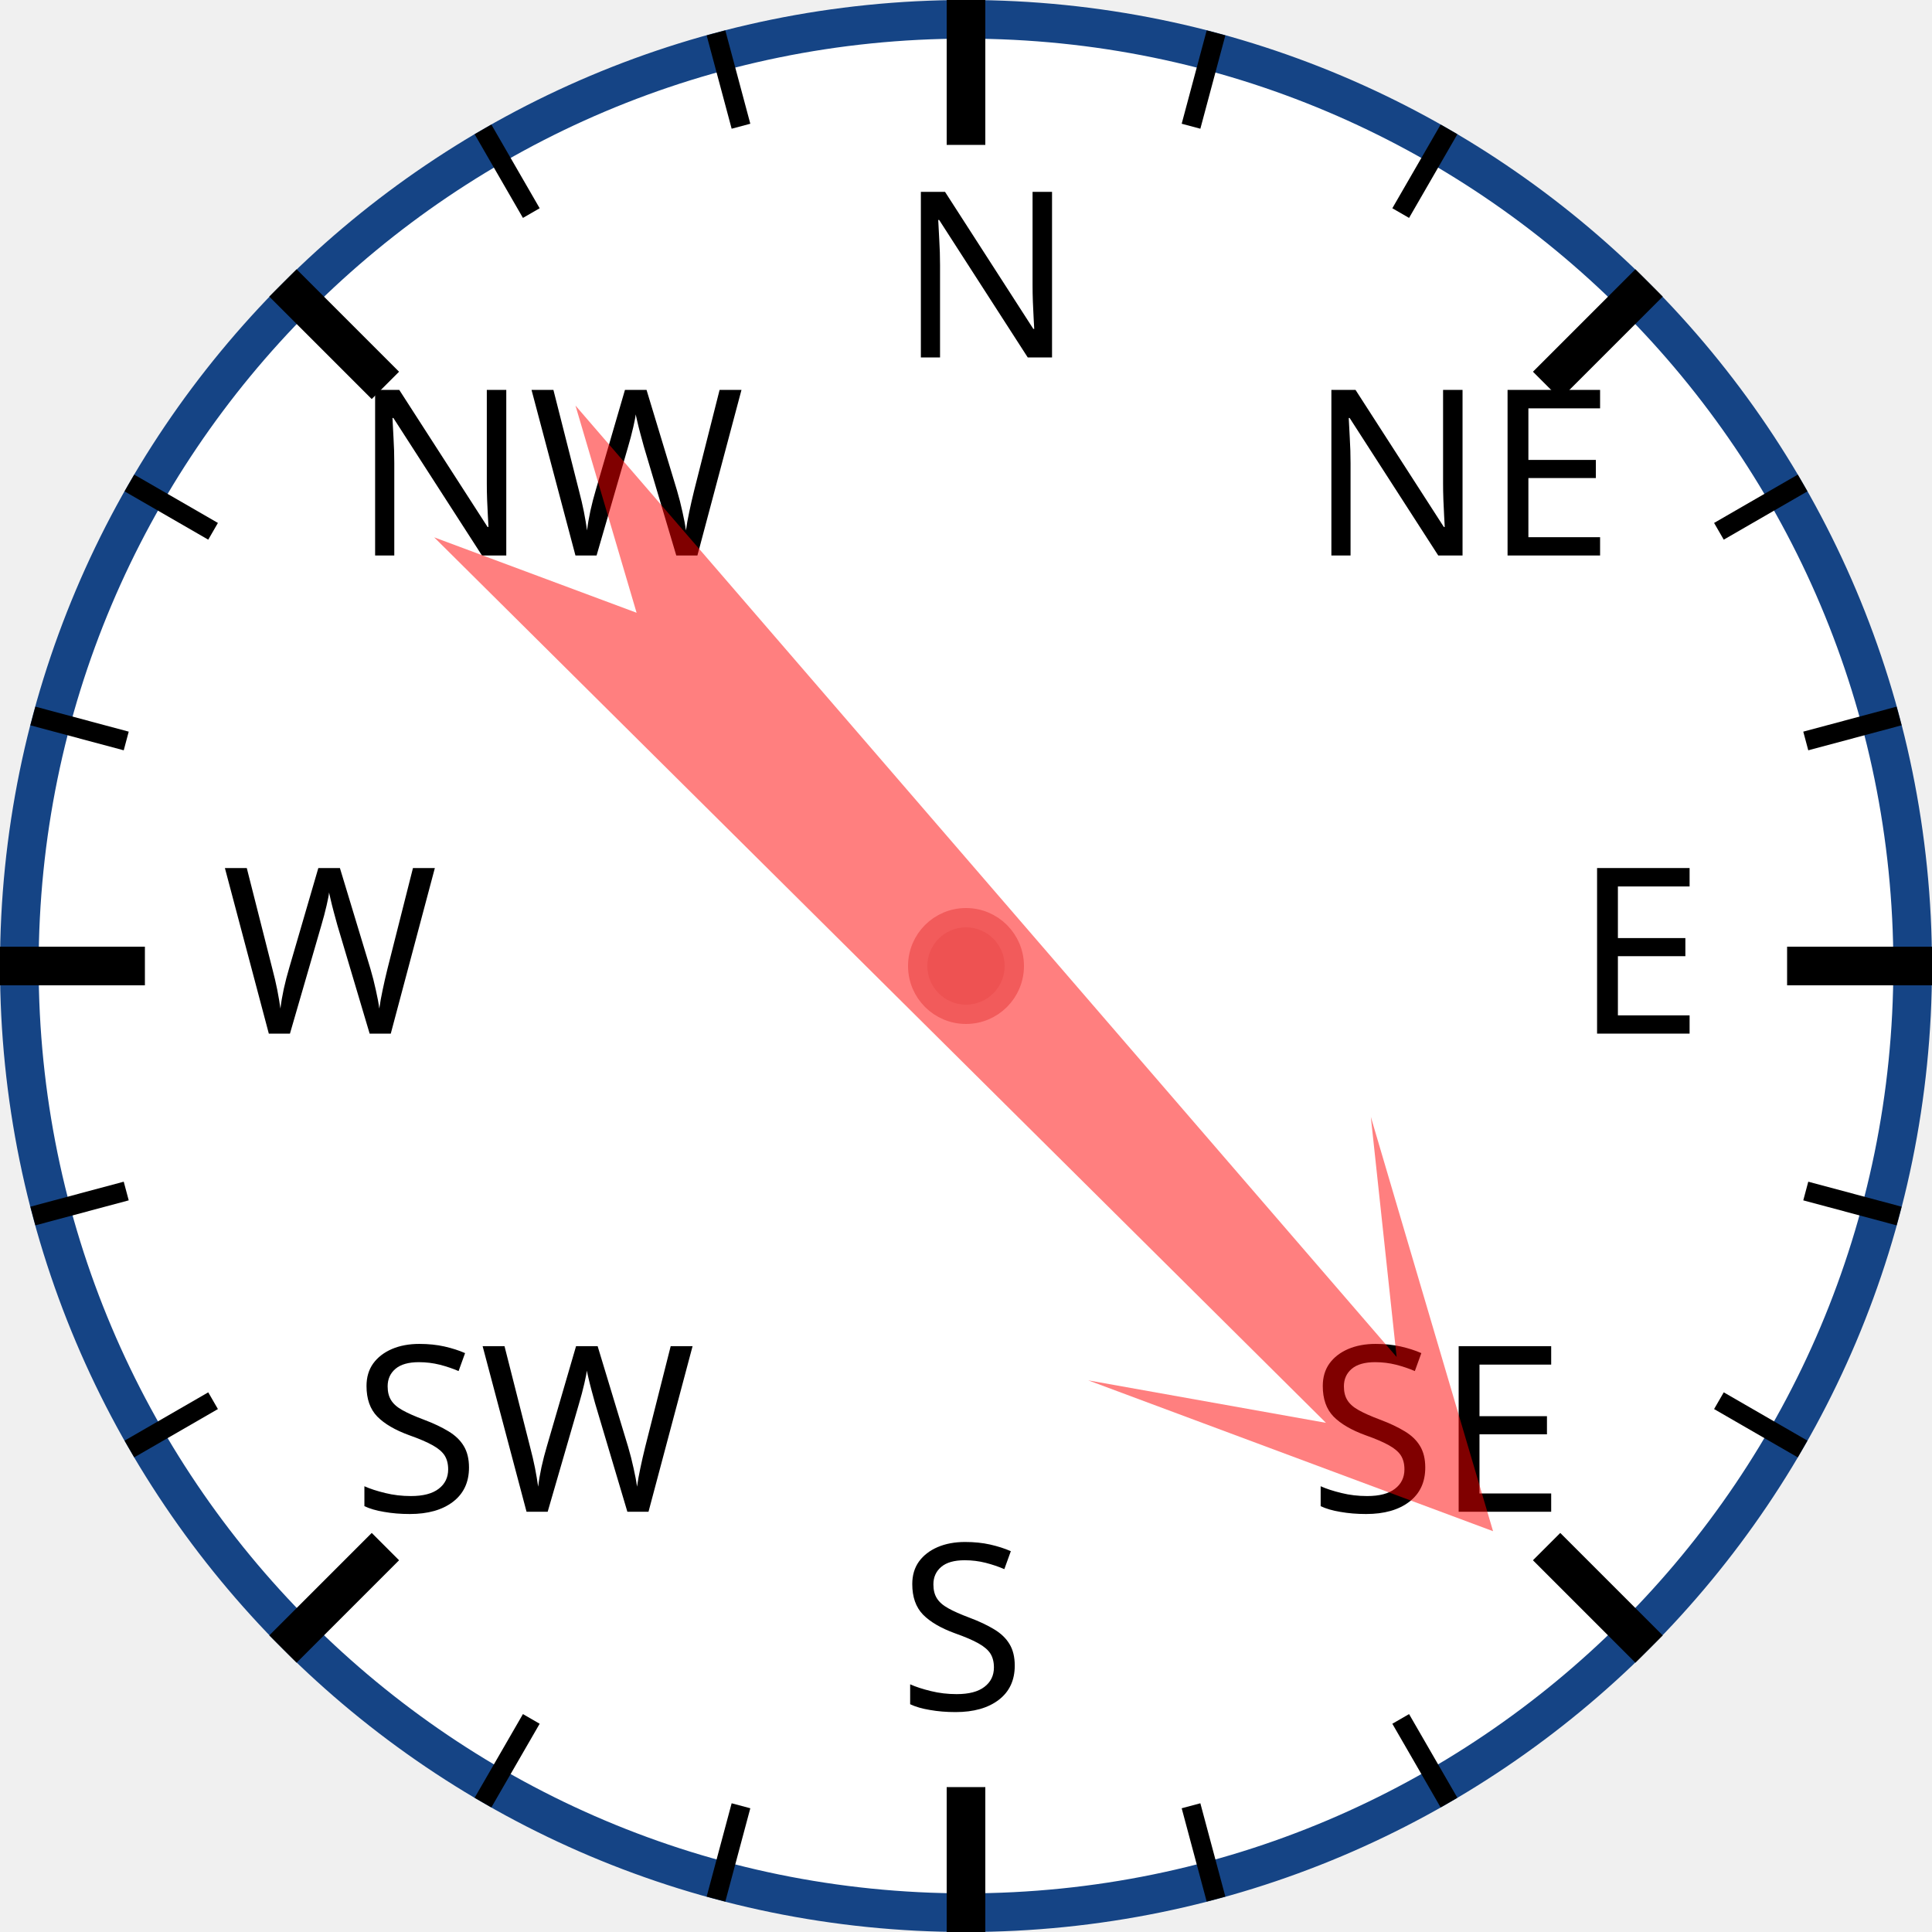
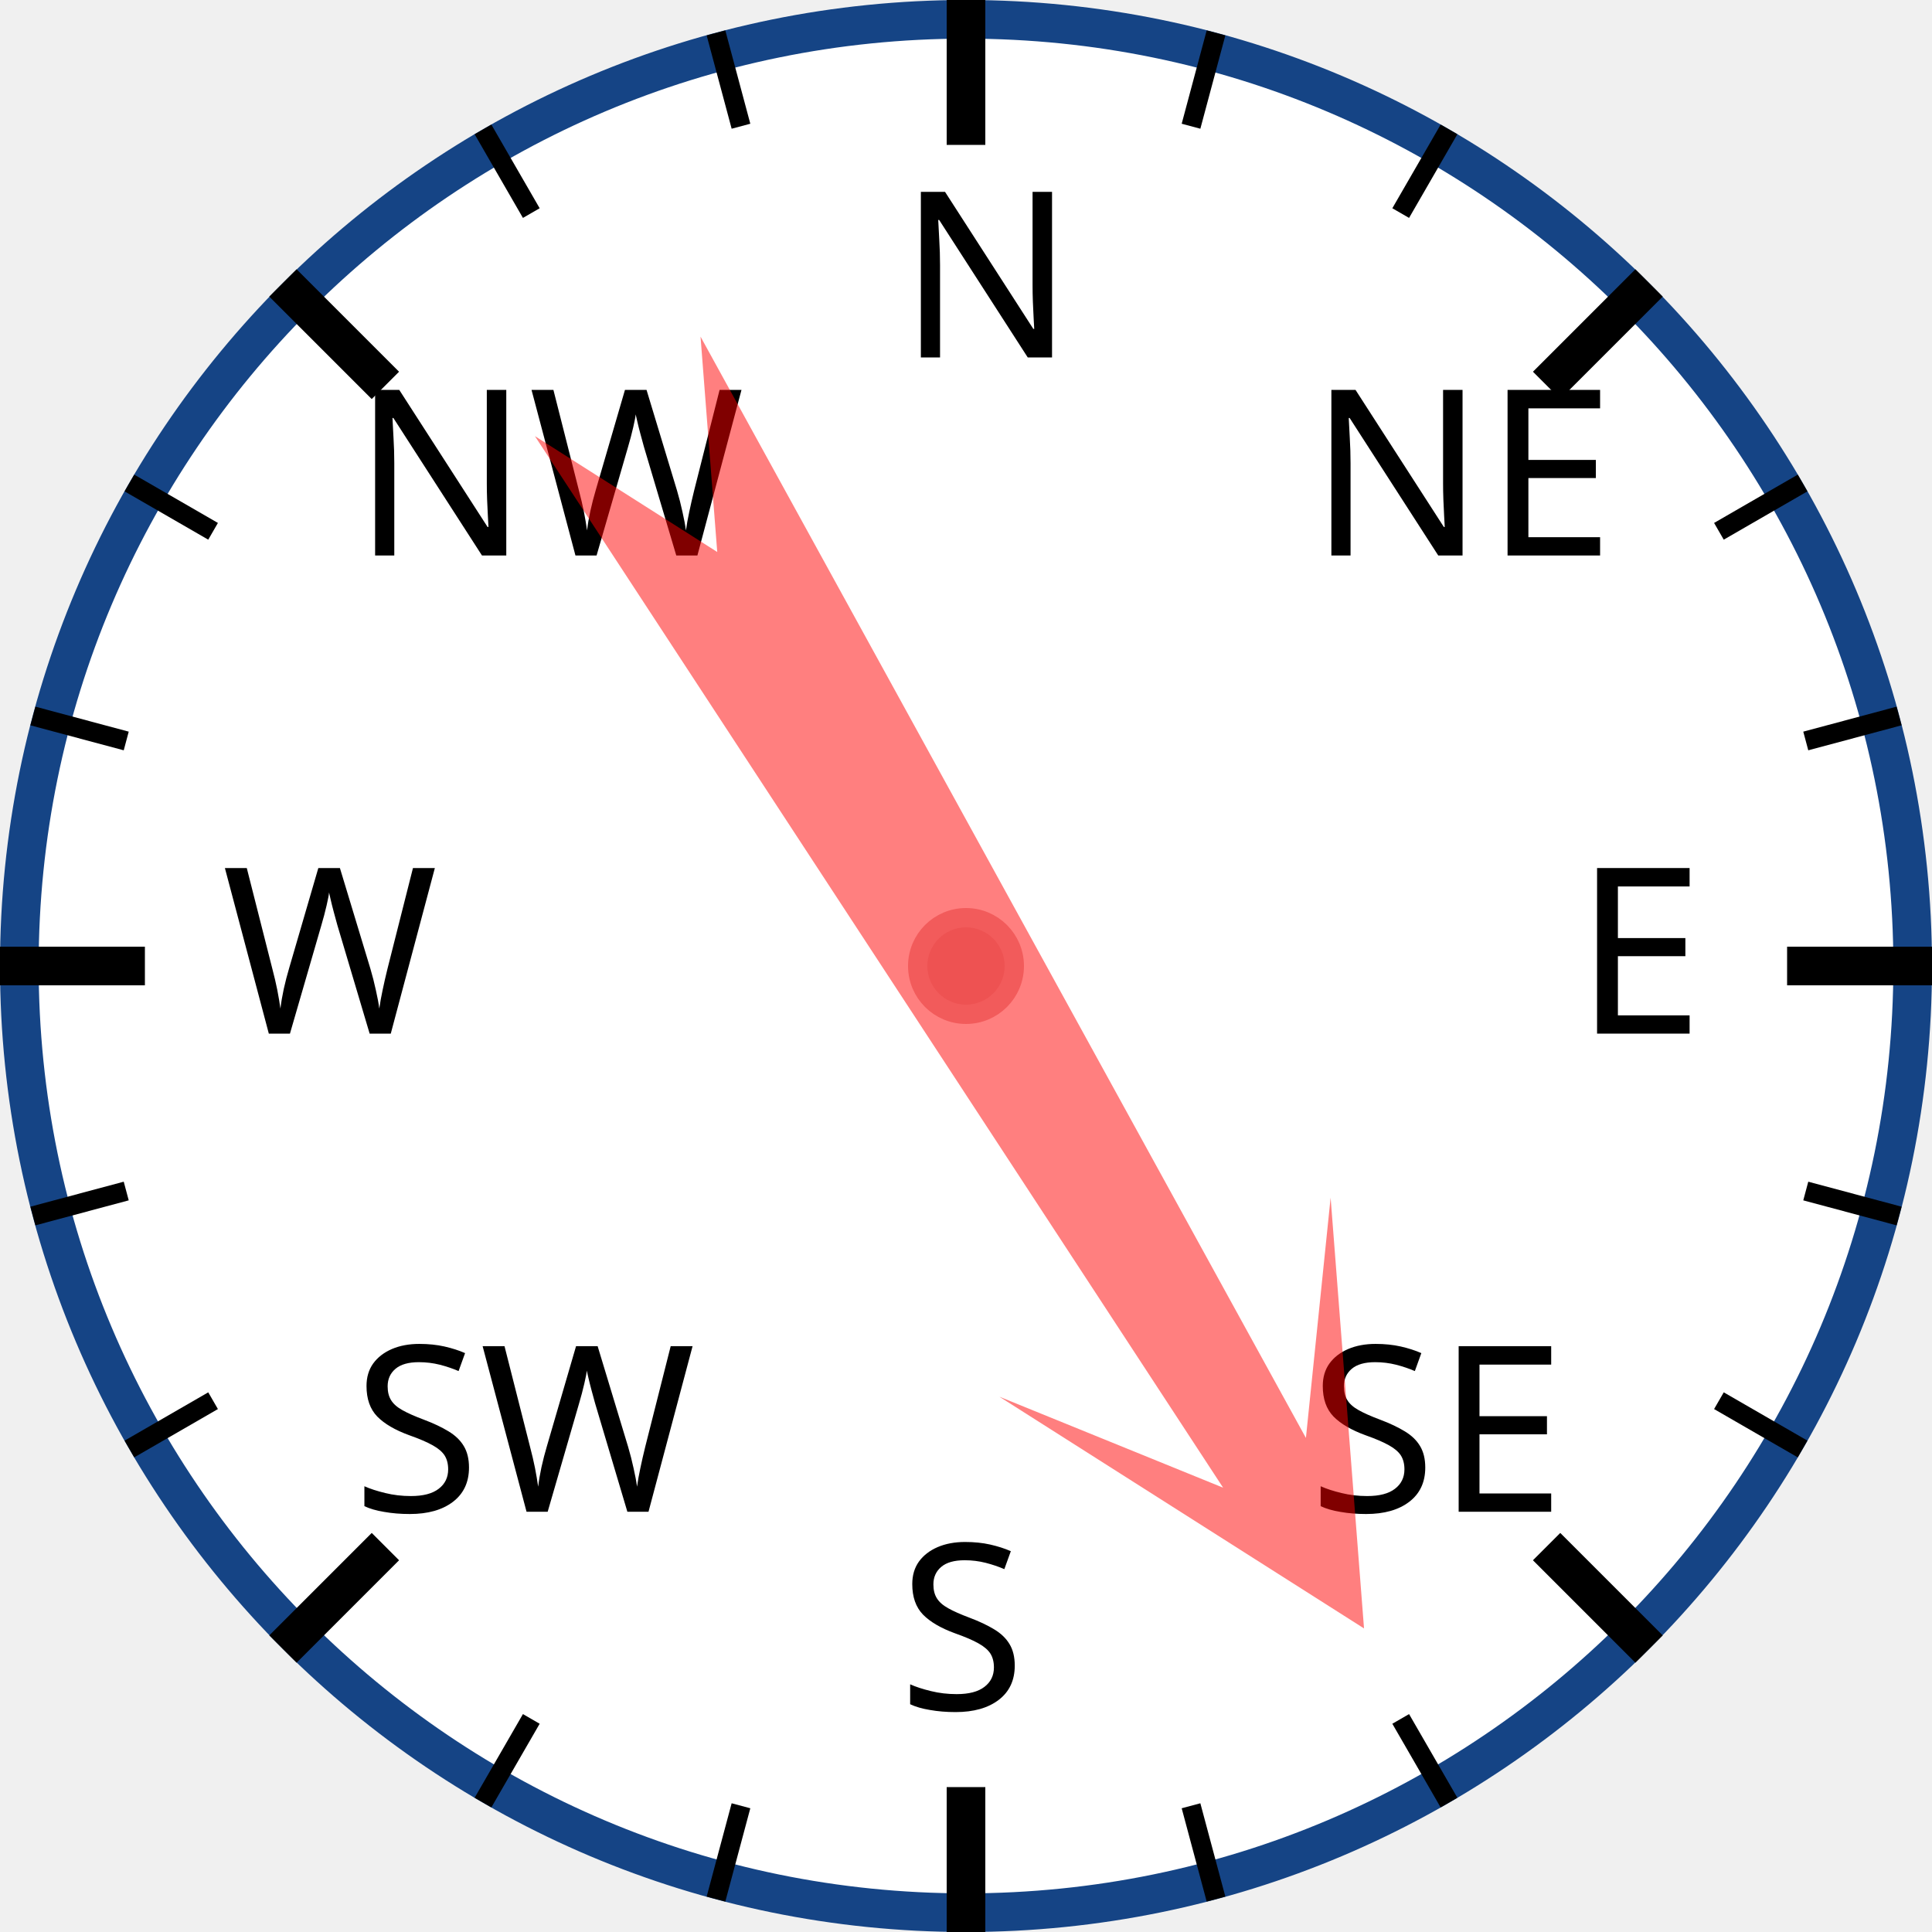
<svg xmlns="http://www.w3.org/2000/svg" width="120px" height="120px" viewBox="0 0 200 200">
  <circle cx="100" cy="100" r="98" style="fill: white; stroke: #154485; stroke-width: 4;" />
  <text x="93.0" y="37.0" style="font-family: sans-serif; font-size: 18pt;">N</text>
  <line x1="100.0" y1="0.0" x2="100.0" y2="15.0" style="stroke: black; stroke-width: 4;" />
  <line x1="74.118" y1="3.407" x2="76.706" y2="13.067" style="stroke: black; stroke-width: 2;" />
  <line x1="50" y1="13.397" x2="55" y2="22.058" style="stroke: black; stroke-width: 2;" />
  <text x="36.503" y="57.503" style="font-family: sans-serif; font-size: 18pt;">NW</text>
  <line x1="29.289" y1="29.289" x2="39.896" y2="39.896" style="stroke: black; stroke-width: 4;" />
  <line x1="13.397" y1="50" x2="22.058" y2="55" style="stroke: black; stroke-width: 2;" />
  <line x1="3.407" y1="74.118" x2="13.067" y2="76.706" style="stroke: black; stroke-width: 2;" />
  <text x="23.0" y="107.0" style="font-family: sans-serif; font-size: 18pt;">W</text>
  <line x1="0.0" y1="100.0" x2="15.0" y2="100.0" style="stroke: black; stroke-width: 4;" />
  <line x1="3.407" y1="125.882" x2="13.067" y2="123.294" style="stroke: black; stroke-width: 2;" />
  <line x1="13.397" y1="150" x2="22.058" y2="145" style="stroke: black; stroke-width: 2;" />
  <text x="36.503" y="156.497" style="font-family: sans-serif; font-size: 18pt;">SW</text>
  <line x1="29.289" y1="170.711" x2="39.896" y2="160.104" style="stroke: black; stroke-width: 4;" />
  <line x1="50" y1="186.603" x2="55" y2="177.942" style="stroke: black; stroke-width: 2;" />
  <line x1="74.118" y1="196.593" x2="76.706" y2="186.933" style="stroke: black; stroke-width: 2;" />
  <text x="93" y="177.0" style="font-family: sans-serif; font-size: 18pt;">S</text>
  <line x1="100" y1="200.0" x2="100" y2="185.0" style="stroke: black; stroke-width: 4;" />
  <line x1="125.882" y1="196.593" x2="123.294" y2="186.933" style="stroke: black; stroke-width: 2;" />
  <line x1="150.0" y1="186.603" x2="145.0" y2="177.942" style="stroke: black; stroke-width: 2;" />
  <text x="135.497" y="156.497" style="font-family: sans-serif; font-size: 18pt;">SE</text>
  <line x1="170.711" y1="170.711" x2="160.104" y2="160.104" style="stroke: black; stroke-width: 4;" />
  <line x1="186.603" y1="150" x2="177.942" y2="145" style="stroke: black; stroke-width: 2;" />
  <line x1="196.593" y1="125.882" x2="186.933" y2="123.294" style="stroke: black; stroke-width: 2;" />
  <text x="163.0" y="107" style="font-family: sans-serif; font-size: 18pt;">E</text>
  <line x1="200.0" y1="100" x2="185.0" y2="100" style="stroke: black; stroke-width: 4;" />
  <line x1="196.593" y1="74.118" x2="186.933" y2="76.706" style="stroke: black; stroke-width: 2;" />
  <line x1="186.603" y1="50" x2="177.942" y2="55" style="stroke: black; stroke-width: 2;" />
  <text x="135.497" y="57.503" style="font-family: sans-serif; font-size: 18pt;">NE</text>
  <line x1="170.711" y1="29.289" x2="160.104" y2="39.896" style="stroke: black; stroke-width: 4;" />
  <line x1="150" y1="13.397" x2="145" y2="22.058" style="stroke: black; stroke-width: 2;" />
  <line x1="125.882" y1="3.407" x2="123.294" y2="13.067" style="stroke: black; stroke-width: 2;" />
-   <polygon points="100 20 120 60 105 40 110 170 100 150 90 170 95 40 80 60" style="fill: red; fill-opacity: 0.5;" transform="rotate(137,100,100)" />
+   <polygon points="100 20 120 60 105 40 110 170 100 150 90 170 95 40 80 60" style="fill: red; fill-opacity: 0.5;" transform="rotate(149,100,100)" />
  <circle cx="100" cy="100" r="5" style="fill: #EE5252; stroke: #F25B5B; stroke-width: 2;" />
</svg>
